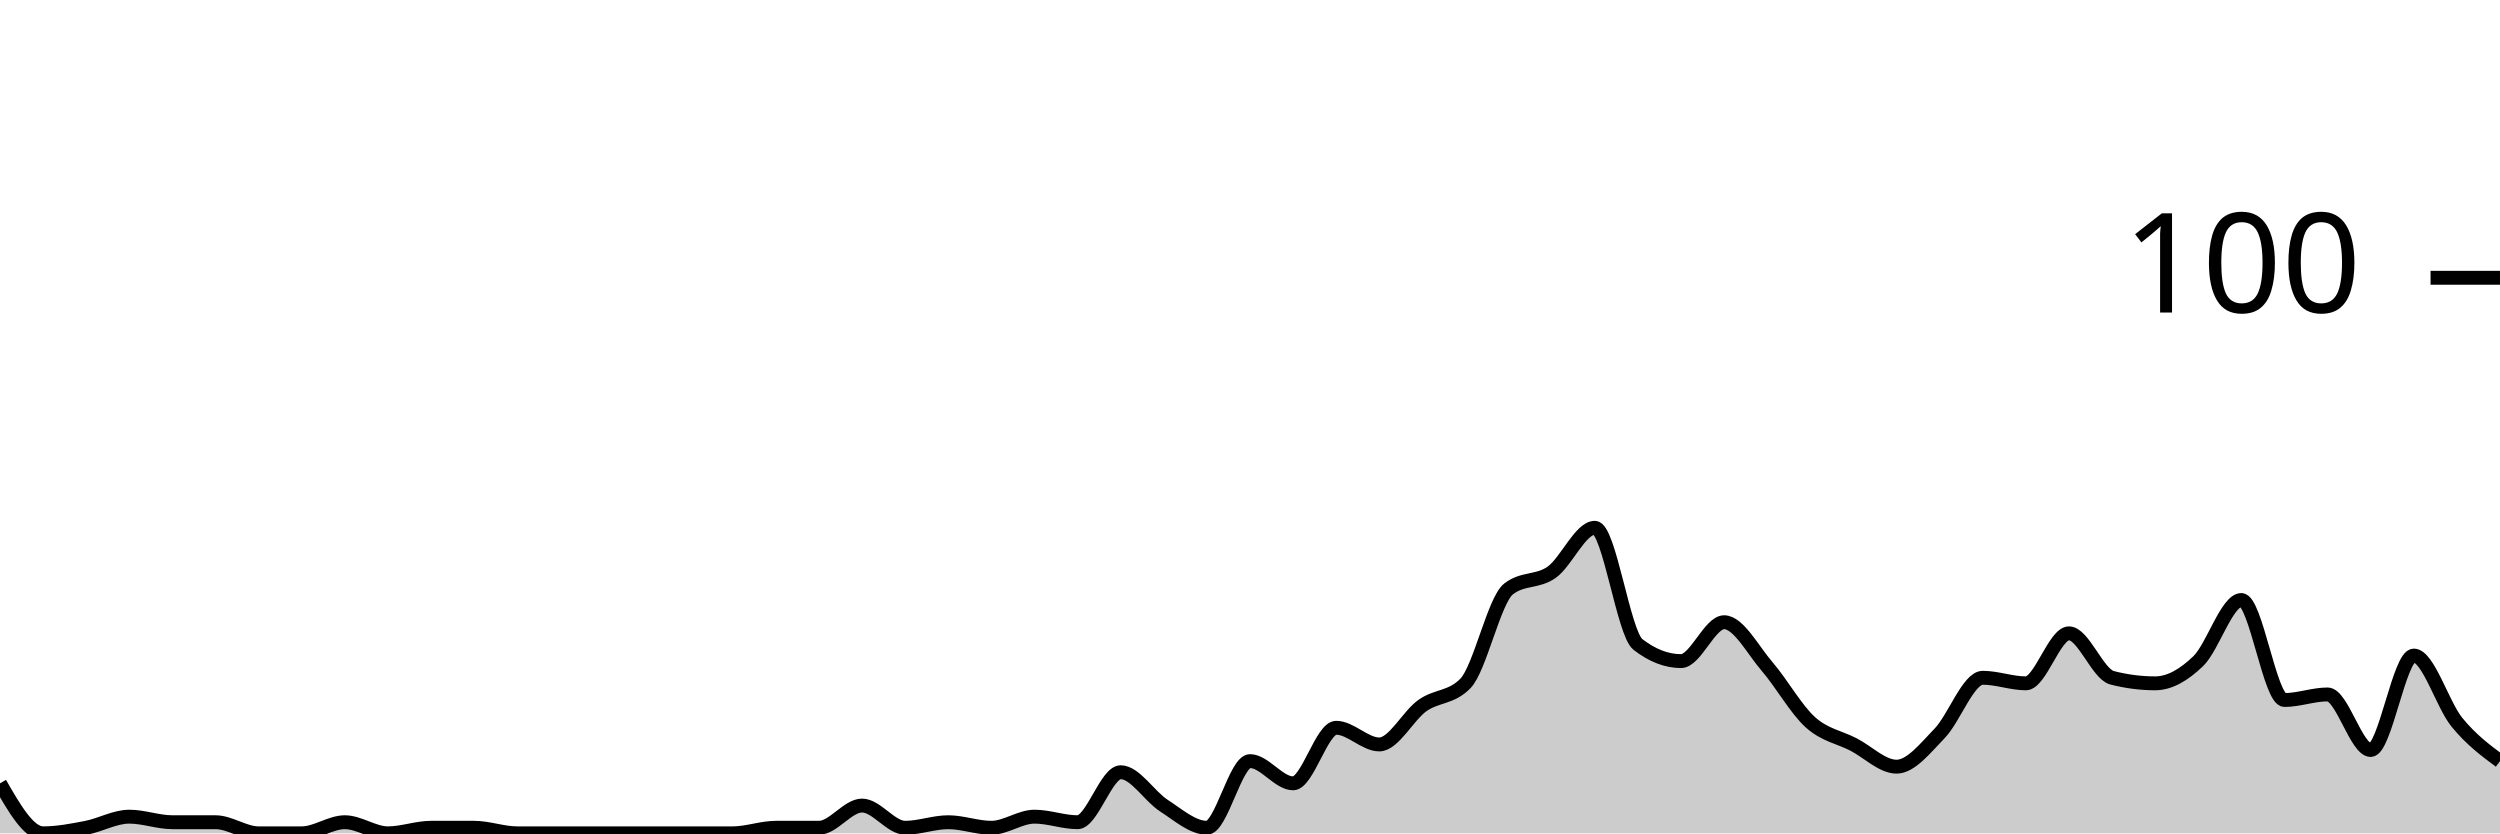
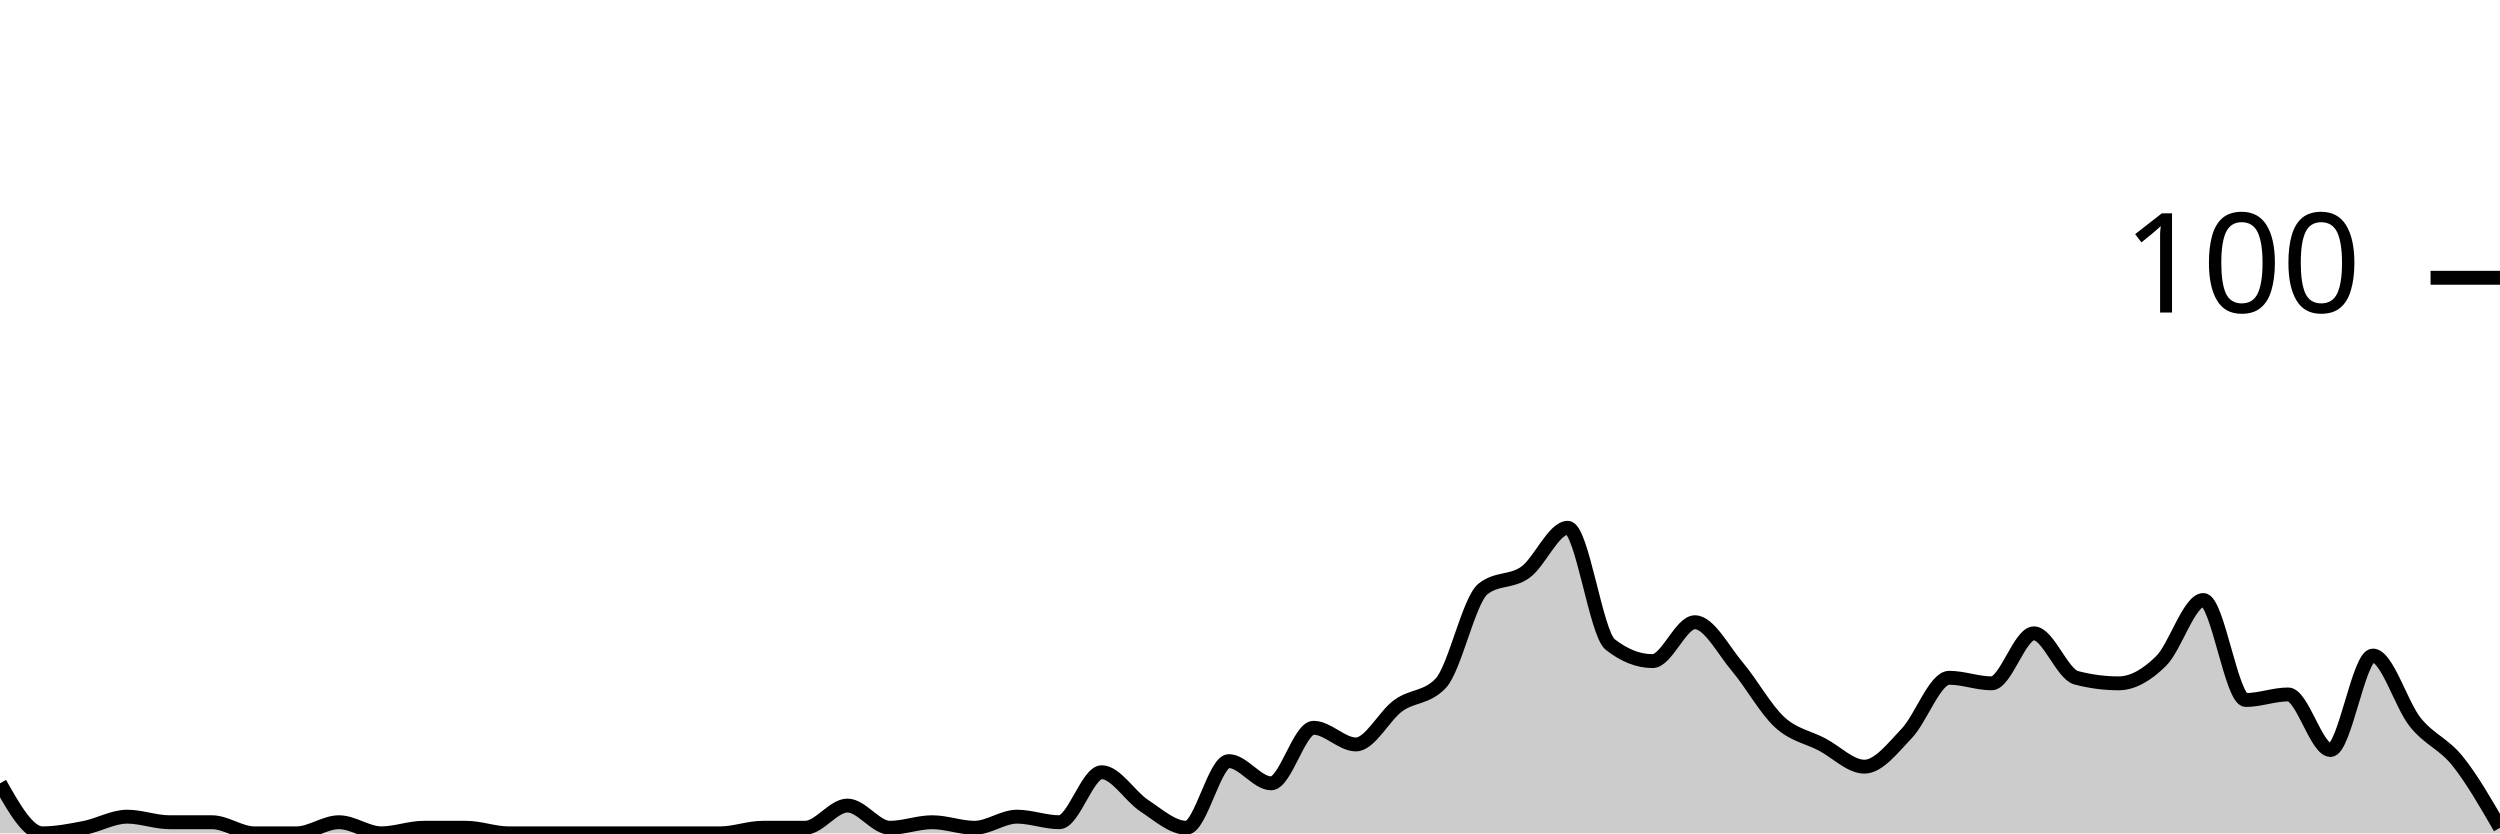
<svg xmlns="http://www.w3.org/2000/svg" viewBox="0 0 180 60">
  <g transform="translate(0,20)">
-     <path class="area" fill="rgba(0, 0, 0, 0.2)" d="M0,36.4C1.034,38.2,2.069,40,3.103,40C4.138,40,5.172,39.8,6.207,39.6C7.241,39.4,8.276,38.8,9.31,38.8C10.345,38.8,11.379,39.2,12.414,39.2C13.448,39.2,14.483,39.2,15.517,39.2C16.552,39.2,17.586,40,18.621,40C19.655,40,20.69,40,21.724,40C22.759,40,23.793,39.2,24.828,39.2C25.862,39.2,26.897,40,27.931,40C28.966,40,30,39.6,31.034,39.6C32.069,39.6,33.103,39.6,34.138,39.6C35.172,39.6,36.207,40,37.241,40C38.276,40,39.31,40,40.345,40C41.379,40,42.414,40,43.448,40C44.483,40,45.517,40,46.552,40C47.586,40,48.621,40,49.655,40C50.69,40,51.724,40,52.759,40C53.793,40,54.828,39.6,55.862,39.6C56.897,39.6,57.931,39.6,58.966,39.6C60,39.6,61.034,38,62.069,38C63.103,38,64.138,39.6,65.172,39.6C66.207,39.6,67.241,39.2,68.276,39.2C69.31,39.2,70.345,39.6,71.379,39.6C72.414,39.6,73.448,38.8,74.483,38.8C75.517,38.8,76.552,39.2,77.586,39.2C78.621,39.2,79.655,35.6,80.69,35.6C81.724,35.6,82.759,37.333,83.793,38C84.828,38.667,85.862,39.6,86.897,39.6C87.931,39.6,88.966,34.8,90,34.8C91.034,34.8,92.069,36.4,93.103,36.4C94.138,36.4,95.172,32.4,96.207,32.4C97.241,32.4,98.276,33.6,99.31,33.6C100.345,33.6,101.379,31.533,102.414,30.8C103.448,30.067,104.483,30.267,105.517,29.2C106.552,28.133,107.586,23.2,108.621,22.4C109.655,21.6,110.69,21.933,111.724,21.2C112.759,20.467,113.793,18,114.828,18C115.862,18,116.897,25.6,117.931,26.4C118.966,27.2,120,27.6,121.034,27.6C122.069,27.6,123.103,24.8,124.138,24.8C125.172,24.8,126.207,26.8,127.241,28C128.276,29.2,129.31,31.067,130.345,32C131.379,32.933,132.414,33.067,133.448,33.6C134.483,34.133,135.517,35.2,136.552,35.2C137.586,35.2,138.621,33.867,139.655,32.8C140.69,31.733,141.724,28.8,142.759,28.8C143.793,28.8,144.828,29.2,145.862,29.2C146.897,29.2,147.931,25.6,148.966,25.6C150,25.6,151.034,28.533,152.069,28.8C153.103,29.067,154.138,29.2,155.172,29.2C156.207,29.2,157.241,28.6,158.276,27.6C159.31,26.6,160.345,23.2,161.379,23.2C162.414,23.2,163.448,30.4,164.483,30.4C165.517,30.4,166.552,30,167.586,30C168.621,30,169.655,34,170.69,34C171.724,34,172.759,27.2,173.793,27.2C174.828,27.2,175.862,30.733,176.897,32C177.931,33.267,178.966,34.033,180,34.8L180,40C178.966,40,177.931,40,176.897,40C175.862,40,174.828,40,173.793,40C172.759,40,171.724,40,170.69,40C169.655,40,168.621,40,167.586,40C166.552,40,165.517,40,164.483,40C163.448,40,162.414,40,161.379,40C160.345,40,159.31,40,158.276,40C157.241,40,156.207,40,155.172,40C154.138,40,153.103,40,152.069,40C151.034,40,150,40,148.966,40C147.931,40,146.897,40,145.862,40C144.828,40,143.793,40,142.759,40C141.724,40,140.69,40,139.655,40C138.621,40,137.586,40,136.552,40C135.517,40,134.483,40,133.448,40C132.414,40,131.379,40,130.345,40C129.31,40,128.276,40,127.241,40C126.207,40,125.172,40,124.138,40C123.103,40,122.069,40,121.034,40C120,40,118.966,40,117.931,40C116.897,40,115.862,40,114.828,40C113.793,40,112.759,40,111.724,40C110.69,40,109.655,40,108.621,40C107.586,40,106.552,40,105.517,40C104.483,40,103.448,40,102.414,40C101.379,40,100.345,40,99.31,40C98.276,40,97.241,40,96.207,40C95.172,40,94.138,40,93.103,40C92.069,40,91.034,40,90,40C88.966,40,87.931,40,86.897,40C85.862,40,84.828,40,83.793,40C82.759,40,81.724,40,80.69,40C79.655,40,78.621,40,77.586,40C76.552,40,75.517,40,74.483,40C73.448,40,72.414,40,71.379,40C70.345,40,69.31,40,68.276,40C67.241,40,66.207,40,65.172,40C64.138,40,63.103,40,62.069,40C61.034,40,60,40,58.966,40C57.931,40,56.897,40,55.862,40C54.828,40,53.793,40,52.759,40C51.724,40,50.69,40,49.655,40C48.621,40,47.586,40,46.552,40C45.517,40,44.483,40,43.448,40C42.414,40,41.379,40,40.345,40C39.31,40,38.276,40,37.241,40C36.207,40,35.172,40,34.138,40C33.103,40,32.069,40,31.034,40C30,40,28.966,40,27.931,40C26.897,40,25.862,40,24.828,40C23.793,40,22.759,40,21.724,40C20.69,40,19.655,40,18.621,40C17.586,40,16.552,40,15.517,40C14.483,40,13.448,40,12.414,40C11.379,40,10.345,40,9.31,40C8.276,40,7.241,40,6.207,40C5.172,40,4.138,40,3.103,40C2.069,40,1.034,40,0,40Z" />
-     <path class="line" stroke="black" fill="none" d="M0,36.4C1.034,38.2,2.069,40,3.103,40C4.138,40,5.172,39.8,6.207,39.6C7.241,39.4,8.276,38.8,9.31,38.8C10.345,38.8,11.379,39.2,12.414,39.2C13.448,39.2,14.483,39.2,15.517,39.2C16.552,39.2,17.586,40,18.621,40C19.655,40,20.69,40,21.724,40C22.759,40,23.793,39.2,24.828,39.2C25.862,39.2,26.897,40,27.931,40C28.966,40,30,39.6,31.034,39.6C32.069,39.6,33.103,39.6,34.138,39.6C35.172,39.6,36.207,40,37.241,40C38.276,40,39.31,40,40.345,40C41.379,40,42.414,40,43.448,40C44.483,40,45.517,40,46.552,40C47.586,40,48.621,40,49.655,40C50.69,40,51.724,40,52.759,40C53.793,40,54.828,39.6,55.862,39.6C56.897,39.6,57.931,39.6,58.966,39.6C60,39.6,61.034,38,62.069,38C63.103,38,64.138,39.6,65.172,39.6C66.207,39.6,67.241,39.2,68.276,39.2C69.31,39.2,70.345,39.6,71.379,39.6C72.414,39.6,73.448,38.8,74.483,38.8C75.517,38.8,76.552,39.2,77.586,39.2C78.621,39.2,79.655,35.6,80.69,35.6C81.724,35.6,82.759,37.333,83.793,38C84.828,38.667,85.862,39.6,86.897,39.6C87.931,39.6,88.966,34.8,90,34.8C91.034,34.8,92.069,36.4,93.103,36.4C94.138,36.4,95.172,32.4,96.207,32.4C97.241,32.4,98.276,33.6,99.31,33.6C100.345,33.6,101.379,31.533,102.414,30.8C103.448,30.067,104.483,30.267,105.517,29.2C106.552,28.133,107.586,23.2,108.621,22.4C109.655,21.6,110.69,21.933,111.724,21.2C112.759,20.467,113.793,18,114.828,18C115.862,18,116.897,25.6,117.931,26.4C118.966,27.2,120,27.6,121.034,27.6C122.069,27.6,123.103,24.8,124.138,24.8C125.172,24.8,126.207,26.8,127.241,28C128.276,29.2,129.31,31.067,130.345,32C131.379,32.933,132.414,33.067,133.448,33.6C134.483,34.133,135.517,35.2,136.552,35.2C137.586,35.2,138.621,33.867,139.655,32.8C140.69,31.733,141.724,28.8,142.759,28.8C143.793,28.8,144.828,29.2,145.862,29.2C146.897,29.2,147.931,25.6,148.966,25.6C150,25.6,151.034,28.533,152.069,28.8C153.103,29.067,154.138,29.2,155.172,29.2C156.207,29.2,157.241,28.6,158.276,27.6C159.31,26.6,160.345,23.2,161.379,23.2C162.414,23.2,163.448,30.4,164.483,30.4C165.517,30.4,166.552,30,167.586,30C168.621,30,169.655,34,170.69,34C171.724,34,172.759,27.2,173.793,27.2C174.828,27.2,175.862,30.733,176.897,32C177.931,33.267,178.966,34.033,180,34.8" />
+     <path class="area" fill="rgba(0, 0, 0, 0.2)" d="M0,36.4C1.017,38.2,2.034,40,3.051,40C4.068,40,5.085,39.8,6.102,39.6C7.119,39.4,8.136,38.8,9.153,38.8C10.169,38.8,11.186,39.2,12.203,39.2C13.22,39.2,14.237,39.2,15.254,39.2C16.271,39.2,17.288,40,18.305,40C19.322,40,20.339,40,21.356,40C22.373,40,23.39,39.2,24.407,39.2C25.424,39.2,26.441,40,27.458,40C28.475,40,29.492,39.6,30.508,39.6C31.525,39.6,32.542,39.6,33.559,39.6C34.576,39.6,35.593,40,36.61,40C37.627,40,38.644,40,39.661,40C40.678,40,41.695,40,42.712,40C43.729,40,44.746,40,45.763,40C46.78,40,47.797,40,48.814,40C49.831,40,50.847,40,51.864,40C52.881,40,53.898,39.6,54.915,39.6C55.932,39.6,56.949,39.6,57.966,39.6C58.983,39.6,60,38,61.017,38C62.034,38,63.051,39.6,64.068,39.6C65.085,39.6,66.102,39.2,67.119,39.2C68.136,39.2,69.153,39.6,70.169,39.6C71.186,39.6,72.203,38.8,73.22,38.8C74.237,38.8,75.254,39.2,76.271,39.2C77.288,39.2,78.305,35.6,79.322,35.6C80.339,35.6,81.356,37.333,82.373,38C83.39,38.667,84.407,39.6,85.424,39.6C86.441,39.6,87.458,34.8,88.475,34.8C89.492,34.8,90.508,36.4,91.525,36.4C92.542,36.4,93.559,32.4,94.576,32.4C95.593,32.4,96.61,33.6,97.627,33.6C98.644,33.6,99.661,31.533,100.678,30.8C101.695,30.067,102.712,30.267,103.729,29.2C104.746,28.133,105.763,23.2,106.78,22.4C107.797,21.6,108.814,21.933,109.831,21.2C110.847,20.467,111.864,18,112.881,18C113.898,18,114.915,25.6,115.932,26.4C116.949,27.2,117.966,27.6,118.983,27.6C120,27.6,121.017,24.8,122.034,24.8C123.051,24.8,124.068,26.8,125.085,28C126.102,29.2,127.119,31.067,128.136,32C129.153,32.933,130.169,33.067,131.186,33.6C132.203,34.133,133.22,35.2,134.237,35.2C135.254,35.2,136.271,33.867,137.288,32.8C138.305,31.733,139.322,28.8,140.339,28.8C141.356,28.8,142.373,29.2,143.39,29.2C144.407,29.2,145.424,25.6,146.441,25.6C147.458,25.6,148.475,28.533,149.492,28.8C150.508,29.067,151.525,29.2,152.542,29.2C153.559,29.2,154.576,28.6,155.593,27.6C156.61,26.6,157.627,23.2,158.644,23.2C159.661,23.2,160.678,30.4,161.695,30.4C162.712,30.4,163.729,30,164.746,30C165.763,30,166.78,34,167.797,34C168.814,34,169.831,27.2,170.847,27.2C171.864,27.2,172.881,30.733,173.898,32C174.915,33.267,175.932,33.533,176.949,34.8C177.966,36.067,178.983,37.833,180,39.6L180,40C178.983,40,177.966,40,176.949,40C175.932,40,174.915,40,173.898,40C172.881,40,171.864,40,170.847,40C169.831,40,168.814,40,167.797,40C166.78,40,165.763,40,164.746,40C163.729,40,162.712,40,161.695,40C160.678,40,159.661,40,158.644,40C157.627,40,156.61,40,155.593,40C154.576,40,153.559,40,152.542,40C151.525,40,150.508,40,149.492,40C148.475,40,147.458,40,146.441,40C145.424,40,144.407,40,143.39,40C142.373,40,141.356,40,140.339,40C139.322,40,138.305,40,137.288,40C136.271,40,135.254,40,134.237,40C133.22,40,132.203,40,131.186,40C130.169,40,129.153,40,128.136,40C127.119,40,126.102,40,125.085,40C124.068,40,123.051,40,122.034,40C121.017,40,120,40,118.983,40C117.966,40,116.949,40,115.932,40C114.915,40,113.898,40,112.881,40C111.864,40,110.847,40,109.831,40C108.814,40,107.797,40,106.78,40C105.763,40,104.746,40,103.729,40C102.712,40,101.695,40,100.678,40C99.661,40,98.644,40,97.627,40C96.61,40,95.593,40,94.576,40C93.559,40,92.542,40,91.525,40C90.508,40,89.492,40,88.475,40C87.458,40,86.441,40,85.424,40C84.407,40,83.39,40,82.373,40C81.356,40,80.339,40,79.322,40C78.305,40,77.288,40,76.271,40C75.254,40,74.237,40,73.22,40C72.203,40,71.186,40,70.169,40C69.153,40,68.136,40,67.119,40C66.102,40,65.085,40,64.068,40C63.051,40,62.034,40,61.017,40C60,40,58.983,40,57.966,40C56.949,40,55.932,40,54.915,40C53.898,40,52.881,40,51.864,40C50.847,40,49.831,40,48.814,40C47.797,40,46.78,40,45.763,40C44.746,40,43.729,40,42.712,40C41.695,40,40.678,40,39.661,40C38.644,40,37.627,40,36.61,40C35.593,40,34.576,40,33.559,40C32.542,40,31.525,40,30.508,40C29.492,40,28.475,40,27.458,40C26.441,40,25.424,40,24.407,40C23.39,40,22.373,40,21.356,40C20.339,40,19.322,40,18.305,40C17.288,40,16.271,40,15.254,40C14.237,40,13.22,40,12.203,40C11.186,40,10.169,40,9.153,40C8.136,40,7.119,40,6.102,40C5.085,40,4.068,40,3.051,40C2.034,40,1.017,40,0,40Z" />
+     <path class="line" stroke="black" fill="none" d="M0,36.4C1.017,38.2,2.034,40,3.051,40C4.068,40,5.085,39.8,6.102,39.6C7.119,39.4,8.136,38.8,9.153,38.8C10.169,38.8,11.186,39.2,12.203,39.2C13.22,39.2,14.237,39.2,15.254,39.2C16.271,39.2,17.288,40,18.305,40C19.322,40,20.339,40,21.356,40C22.373,40,23.39,39.2,24.407,39.2C25.424,39.2,26.441,40,27.458,40C28.475,40,29.492,39.6,30.508,39.6C31.525,39.6,32.542,39.6,33.559,39.6C34.576,39.6,35.593,40,36.61,40C37.627,40,38.644,40,39.661,40C40.678,40,41.695,40,42.712,40C43.729,40,44.746,40,45.763,40C46.78,40,47.797,40,48.814,40C49.831,40,50.847,40,51.864,40C52.881,40,53.898,39.6,54.915,39.6C55.932,39.6,56.949,39.6,57.966,39.6C58.983,39.6,60,38,61.017,38C62.034,38,63.051,39.6,64.068,39.6C65.085,39.6,66.102,39.2,67.119,39.2C68.136,39.2,69.153,39.6,70.169,39.6C71.186,39.6,72.203,38.8,73.22,38.8C74.237,38.8,75.254,39.2,76.271,39.2C77.288,39.2,78.305,35.6,79.322,35.6C80.339,35.6,81.356,37.333,82.373,38C83.39,38.667,84.407,39.6,85.424,39.6C86.441,39.6,87.458,34.8,88.475,34.8C89.492,34.8,90.508,36.4,91.525,36.4C92.542,36.4,93.559,32.4,94.576,32.4C95.593,32.4,96.61,33.6,97.627,33.6C98.644,33.6,99.661,31.533,100.678,30.8C101.695,30.067,102.712,30.267,103.729,29.2C104.746,28.133,105.763,23.2,106.78,22.4C107.797,21.6,108.814,21.933,109.831,21.2C110.847,20.467,111.864,18,112.881,18C113.898,18,114.915,25.6,115.932,26.4C116.949,27.2,117.966,27.6,118.983,27.6C120,27.6,121.017,24.8,122.034,24.8C123.051,24.8,124.068,26.8,125.085,28C126.102,29.2,127.119,31.067,128.136,32C129.153,32.933,130.169,33.067,131.186,33.6C132.203,34.133,133.22,35.2,134.237,35.2C135.254,35.2,136.271,33.867,137.288,32.8C138.305,31.733,139.322,28.8,140.339,28.8C141.356,28.8,142.373,29.2,143.39,29.2C144.407,29.2,145.424,25.6,146.441,25.6C147.458,25.6,148.475,28.533,149.492,28.8C150.508,29.067,151.525,29.2,152.542,29.2C153.559,29.2,154.576,28.6,155.593,27.6C156.61,26.6,157.627,23.2,158.644,23.2C159.661,23.2,160.678,30.4,161.695,30.4C162.712,30.4,163.729,30,164.746,30C165.763,30,166.78,34,167.797,34C168.814,34,169.831,27.2,170.847,27.2C171.864,27.2,172.881,30.733,173.898,32C174.915,33.267,175.932,33.533,176.949,34.8C177.966,36.067,178.983,37.833,180,39.6" />
    <path class="axis-ceiling" stroke-width="1" stroke="black" fill="none" d="M175,0L180,0" />
    <text class="axis-ceiling-label" font-family="sans-serif" text-anchor="end" font-size="10px" x="170" y="2.5">100</text>
  </g>
</svg>
